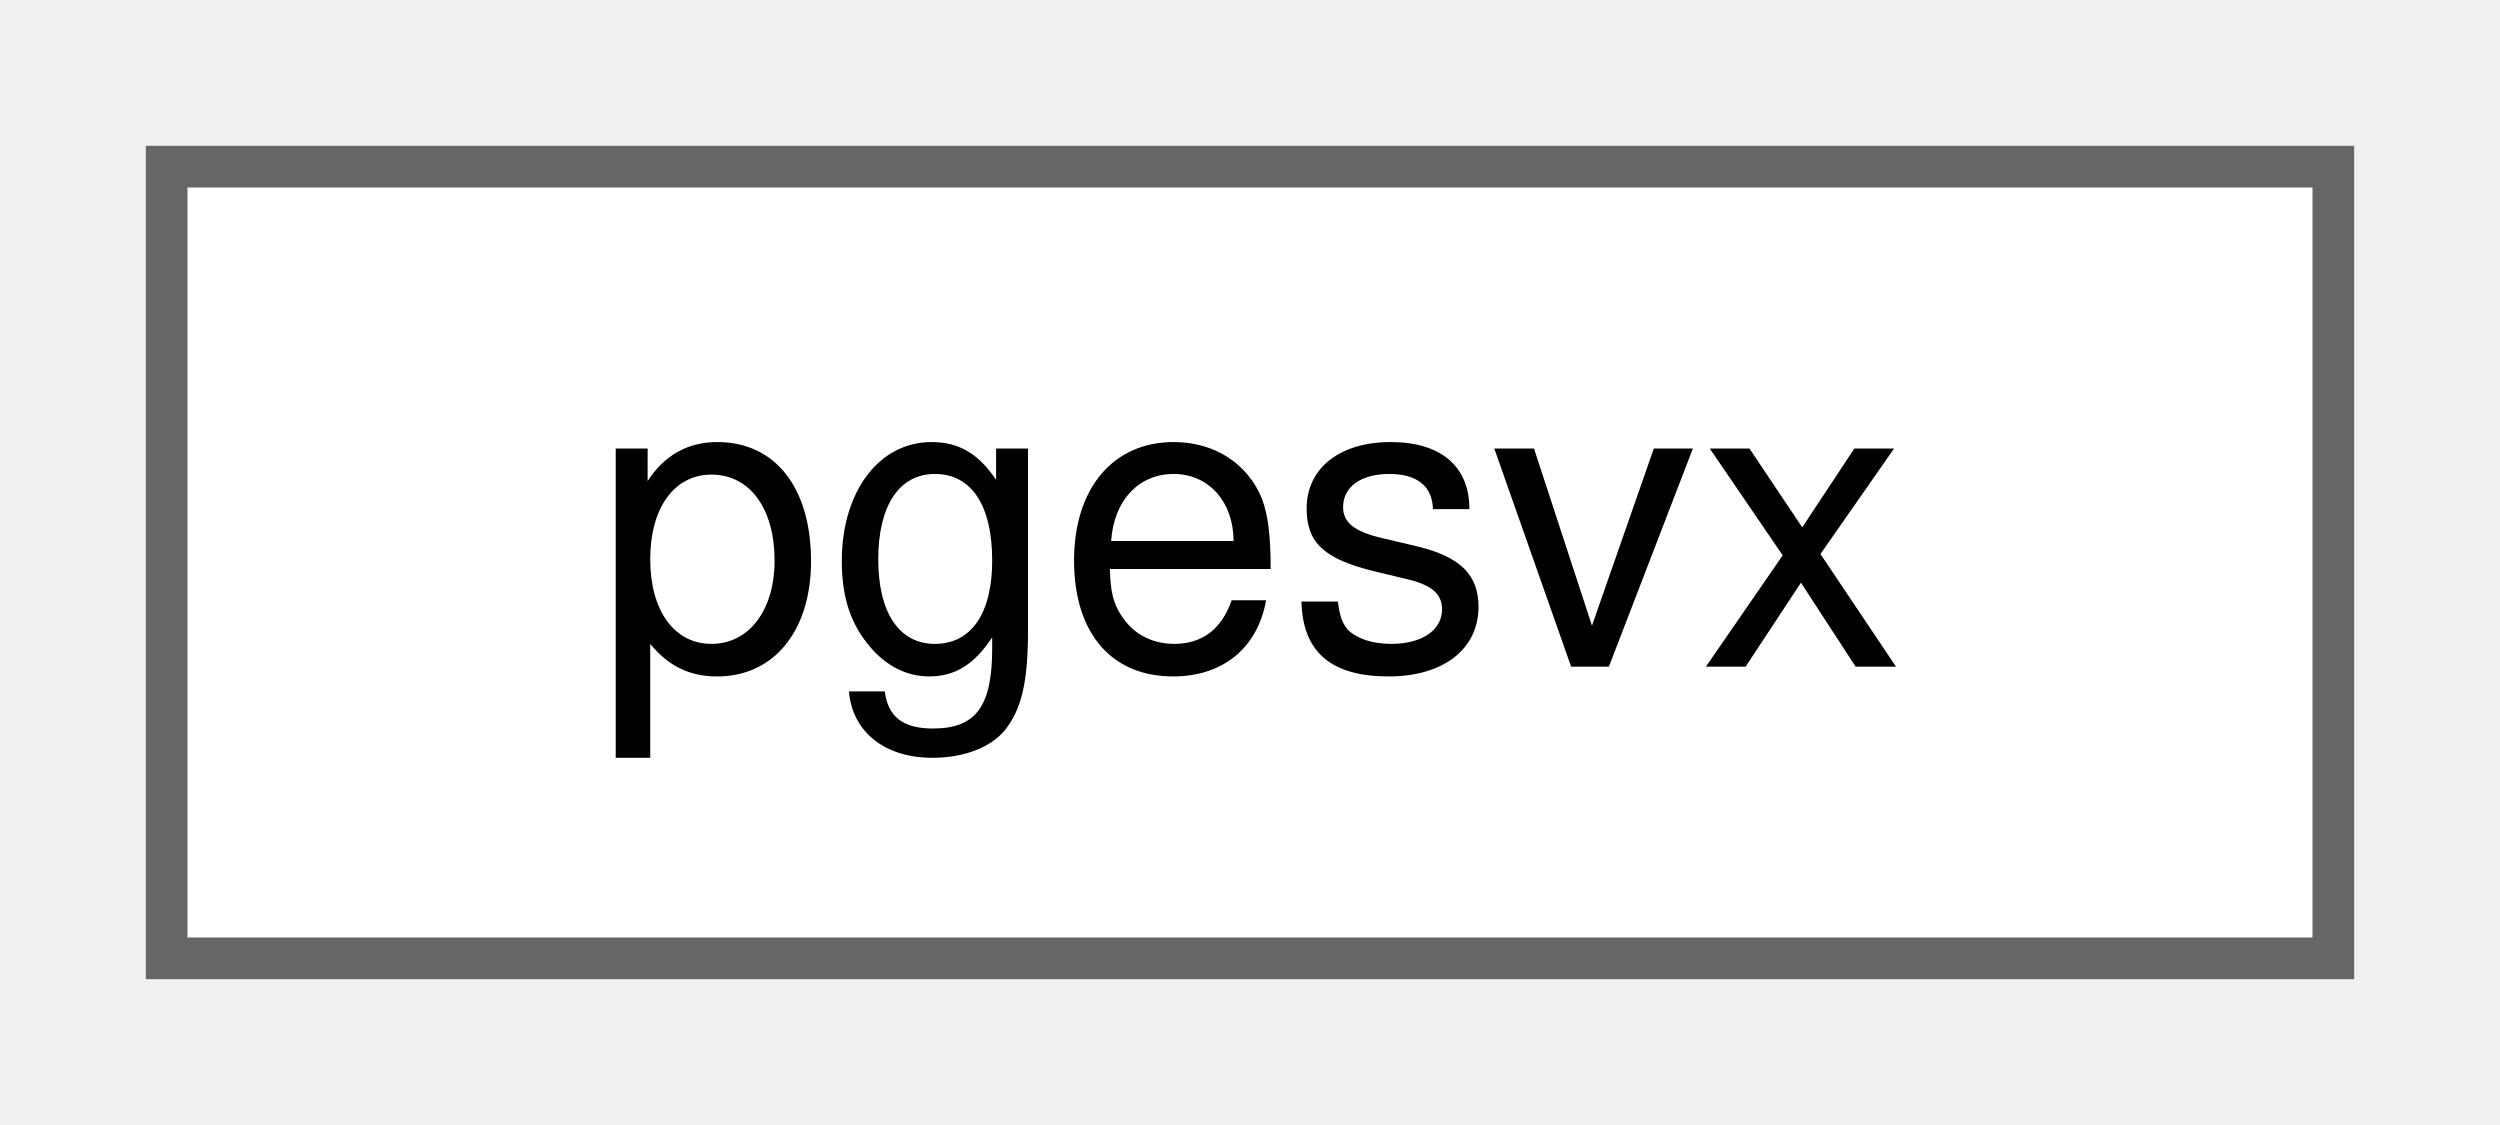
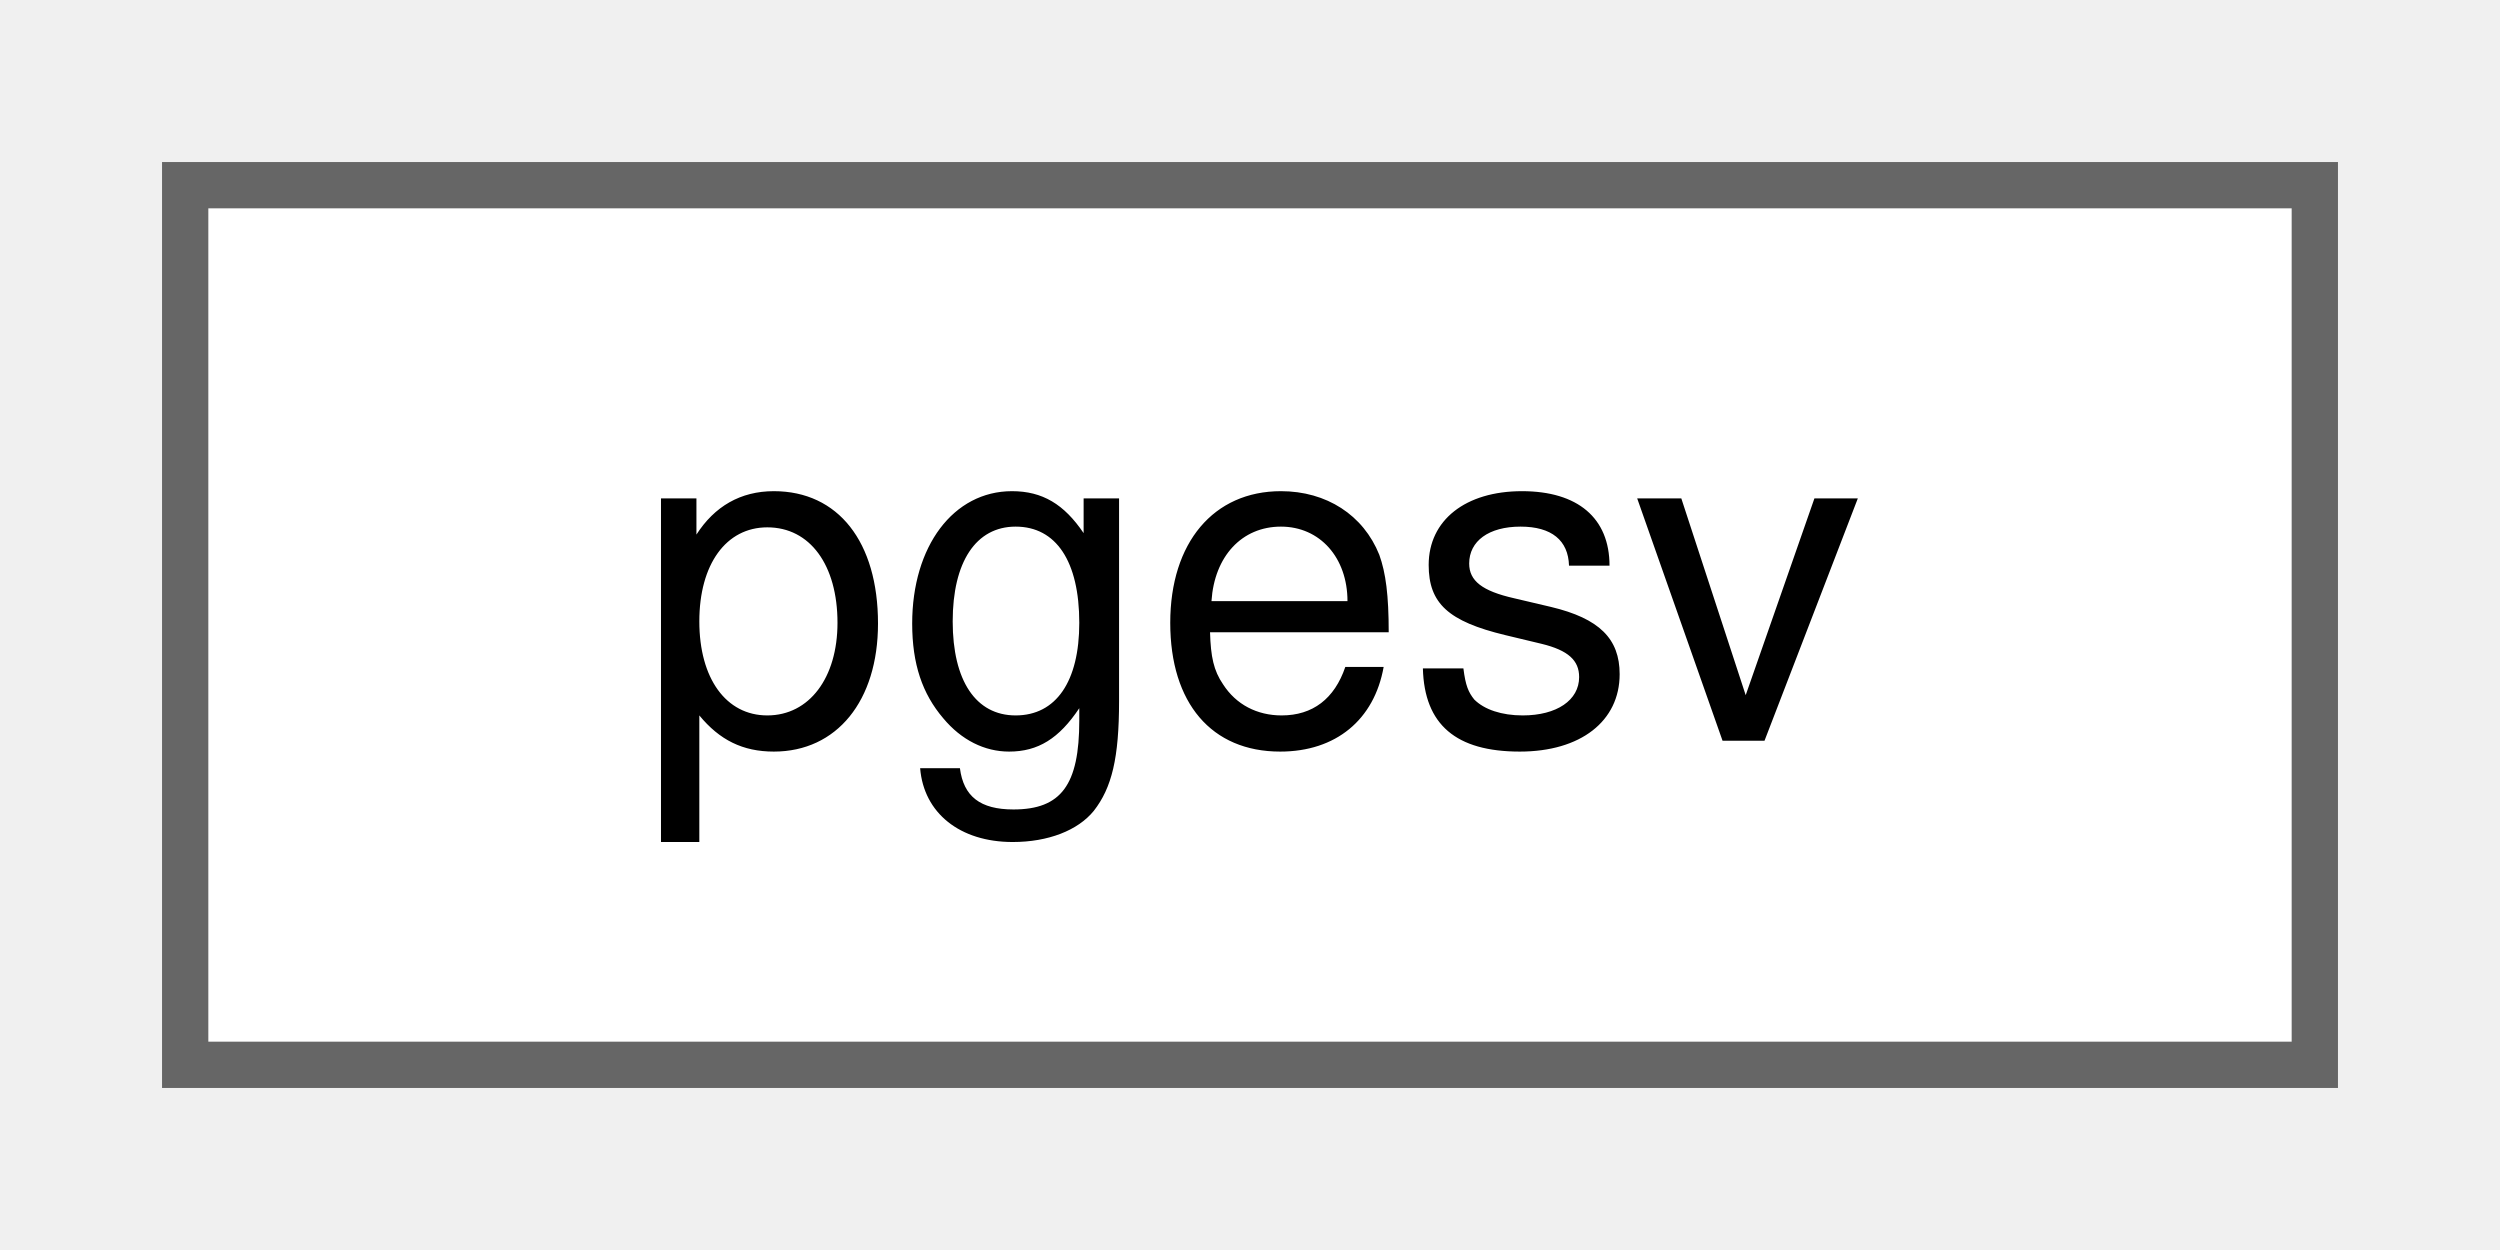
- <svg xmlns="http://www.w3.org/2000/svg" xmlns:xlink="http://www.w3.org/1999/xlink" width="60pt" height="27pt" viewBox="0.00 0.00 60.00 27.00">
+ <svg xmlns="http://www.w3.org/2000/svg" xmlns:xlink="http://www.w3.org/1999/xlink" width="54pt" height="27pt" viewBox="0.00 0.00 54.00 27.00">
  <g id="graph0" class="graph" transform="scale(1 1) rotate(0) translate(4 23)">
    <g id="Node000000" class="node">
      <g id="a_Node000000">
-         <a xlink:href="df/d1a/classpgesvx.html" target="_top" xlink:title="Solver for general full matrices (expert driver).">
-           <polygon fill="white" stroke="#666666" points="52,-19 0,-19 0,0 52,0 52,-19" />
-           <text text-anchor="middle" x="26" y="-7" font-family="Helvetica,sans-Serif" font-size="10.00">pgesvx</text>
+         <a xlink:href="dc/d13/classpgesv.html" target="_top" xlink:title="Solver for general full matrices.">
+           <polygon fill="white" stroke="#666666" points="46,-19 0,-19 0,0 46,0 46,-19" />
+           <text text-anchor="middle" x="23" y="-7" font-family="Helvetica,sans-Serif" font-size="10.00">pgesv</text>
        </a>
      </g>
    </g>
  </g>
</svg>
